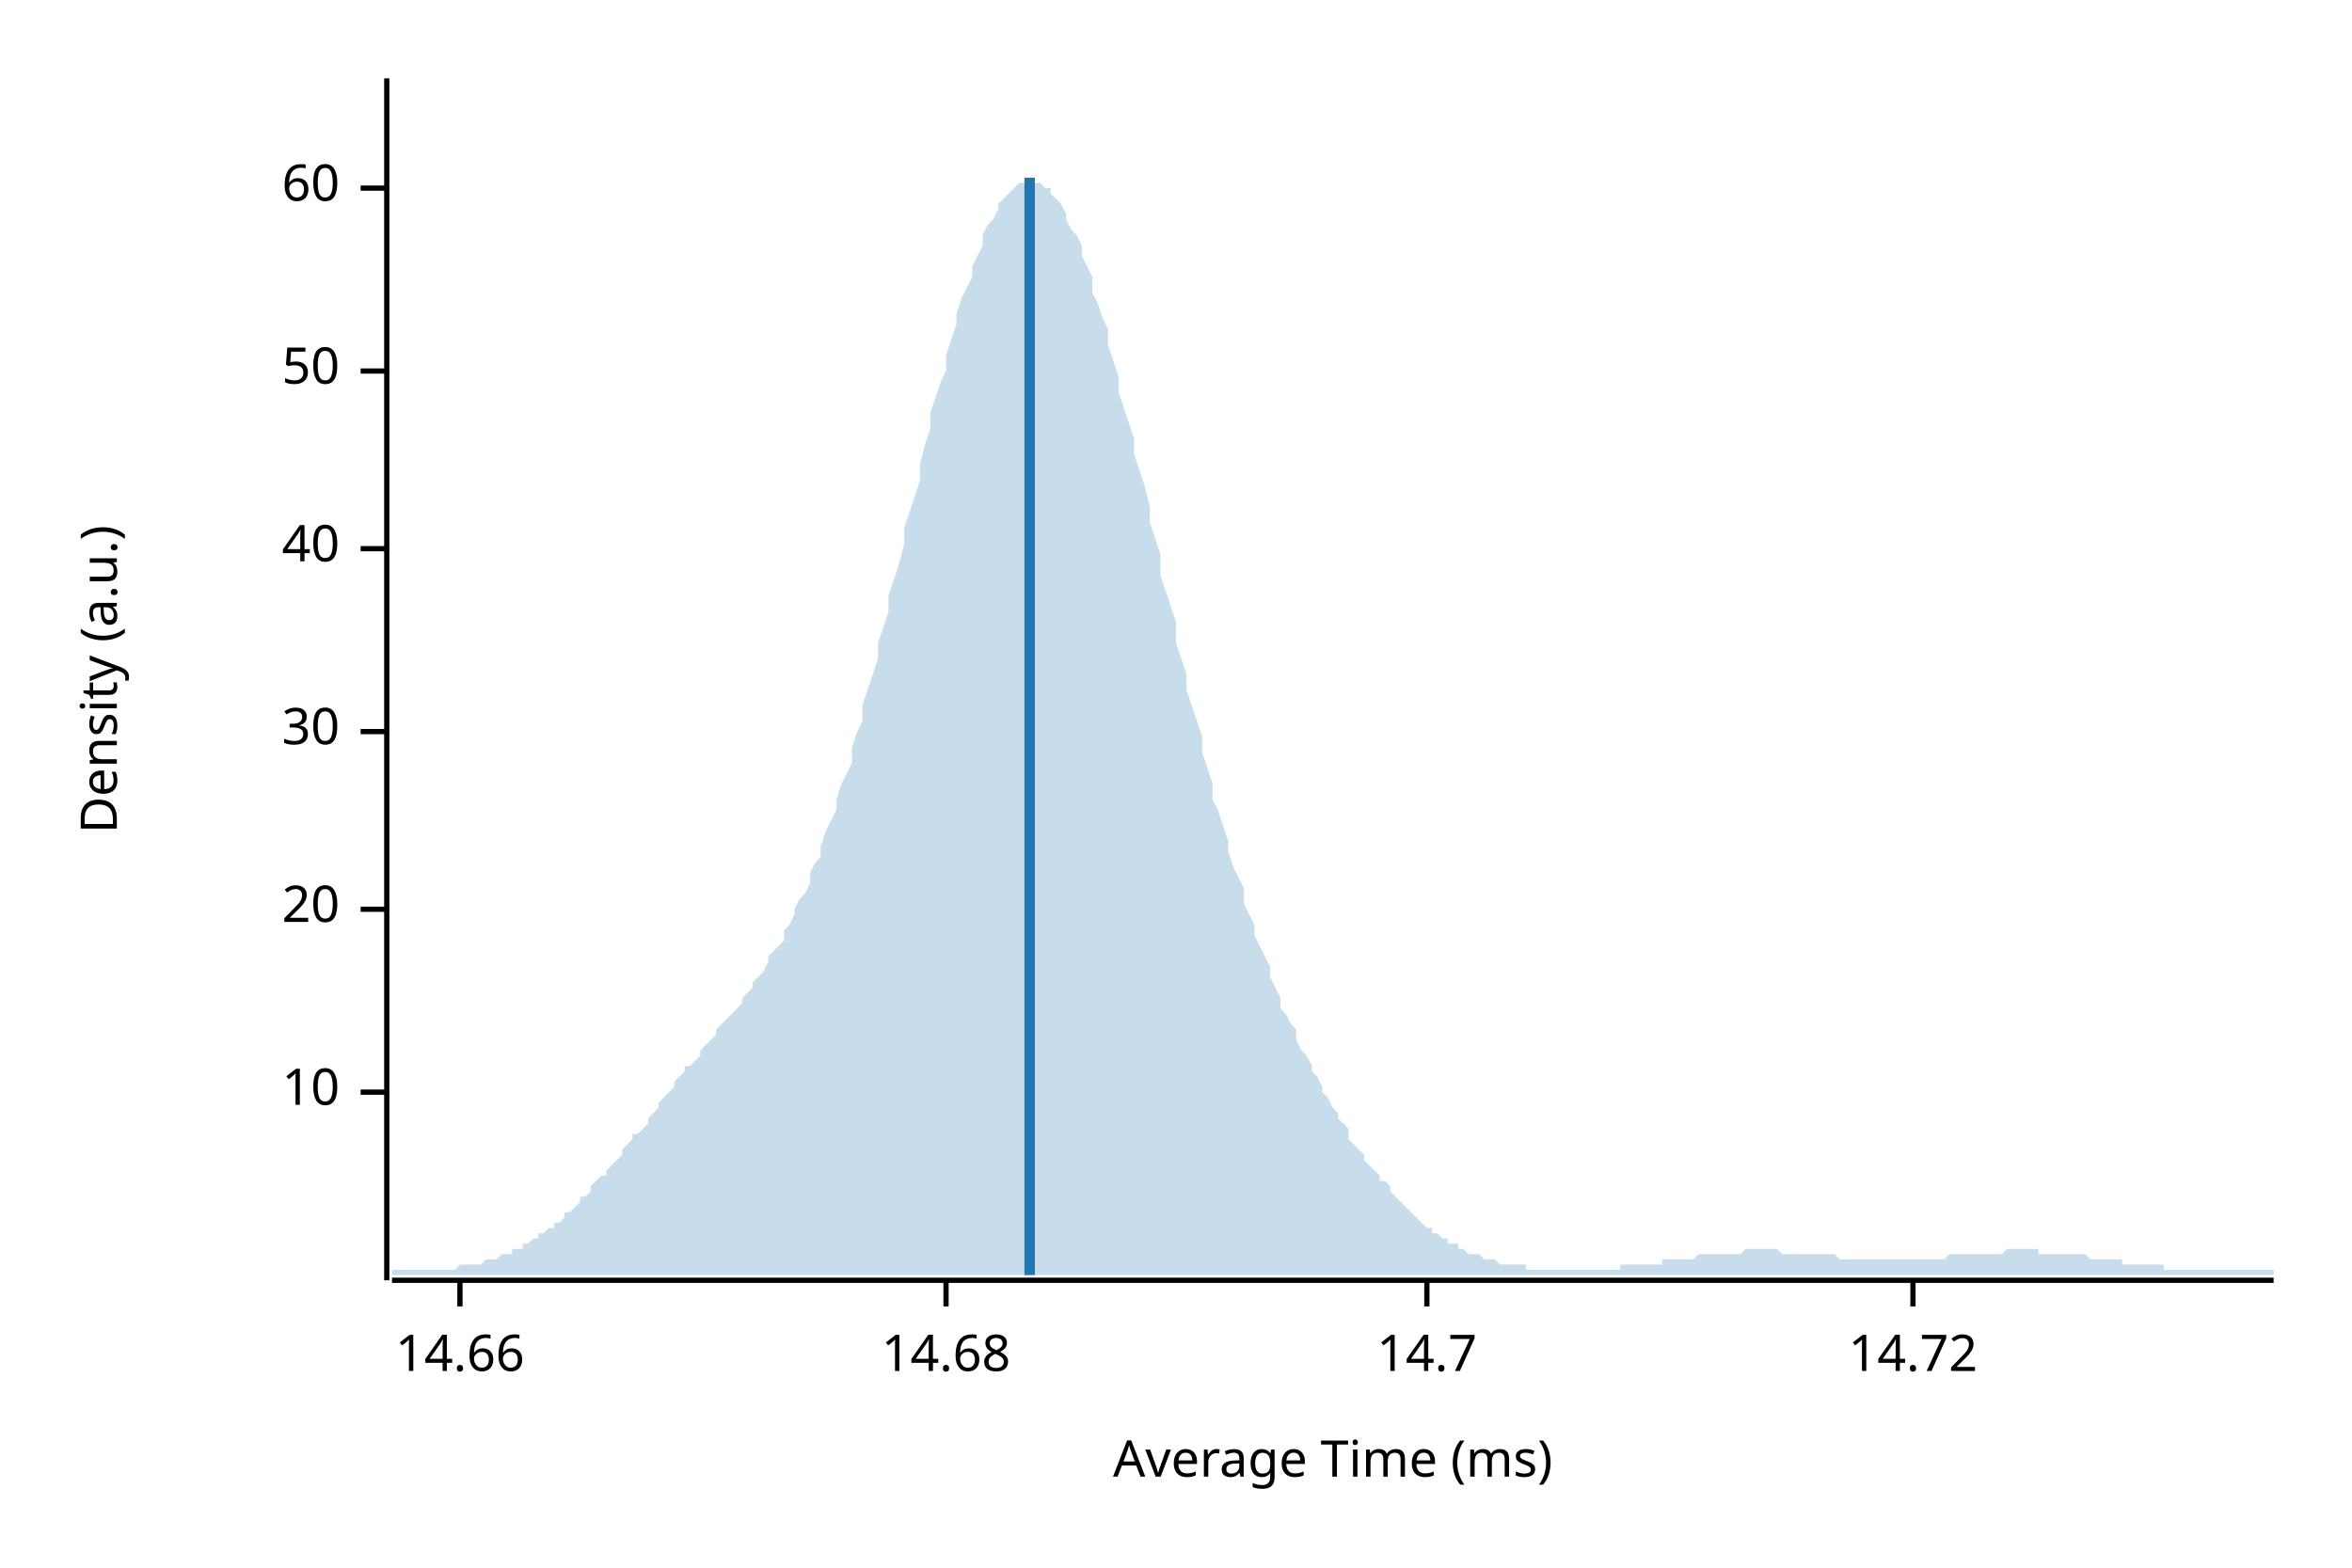
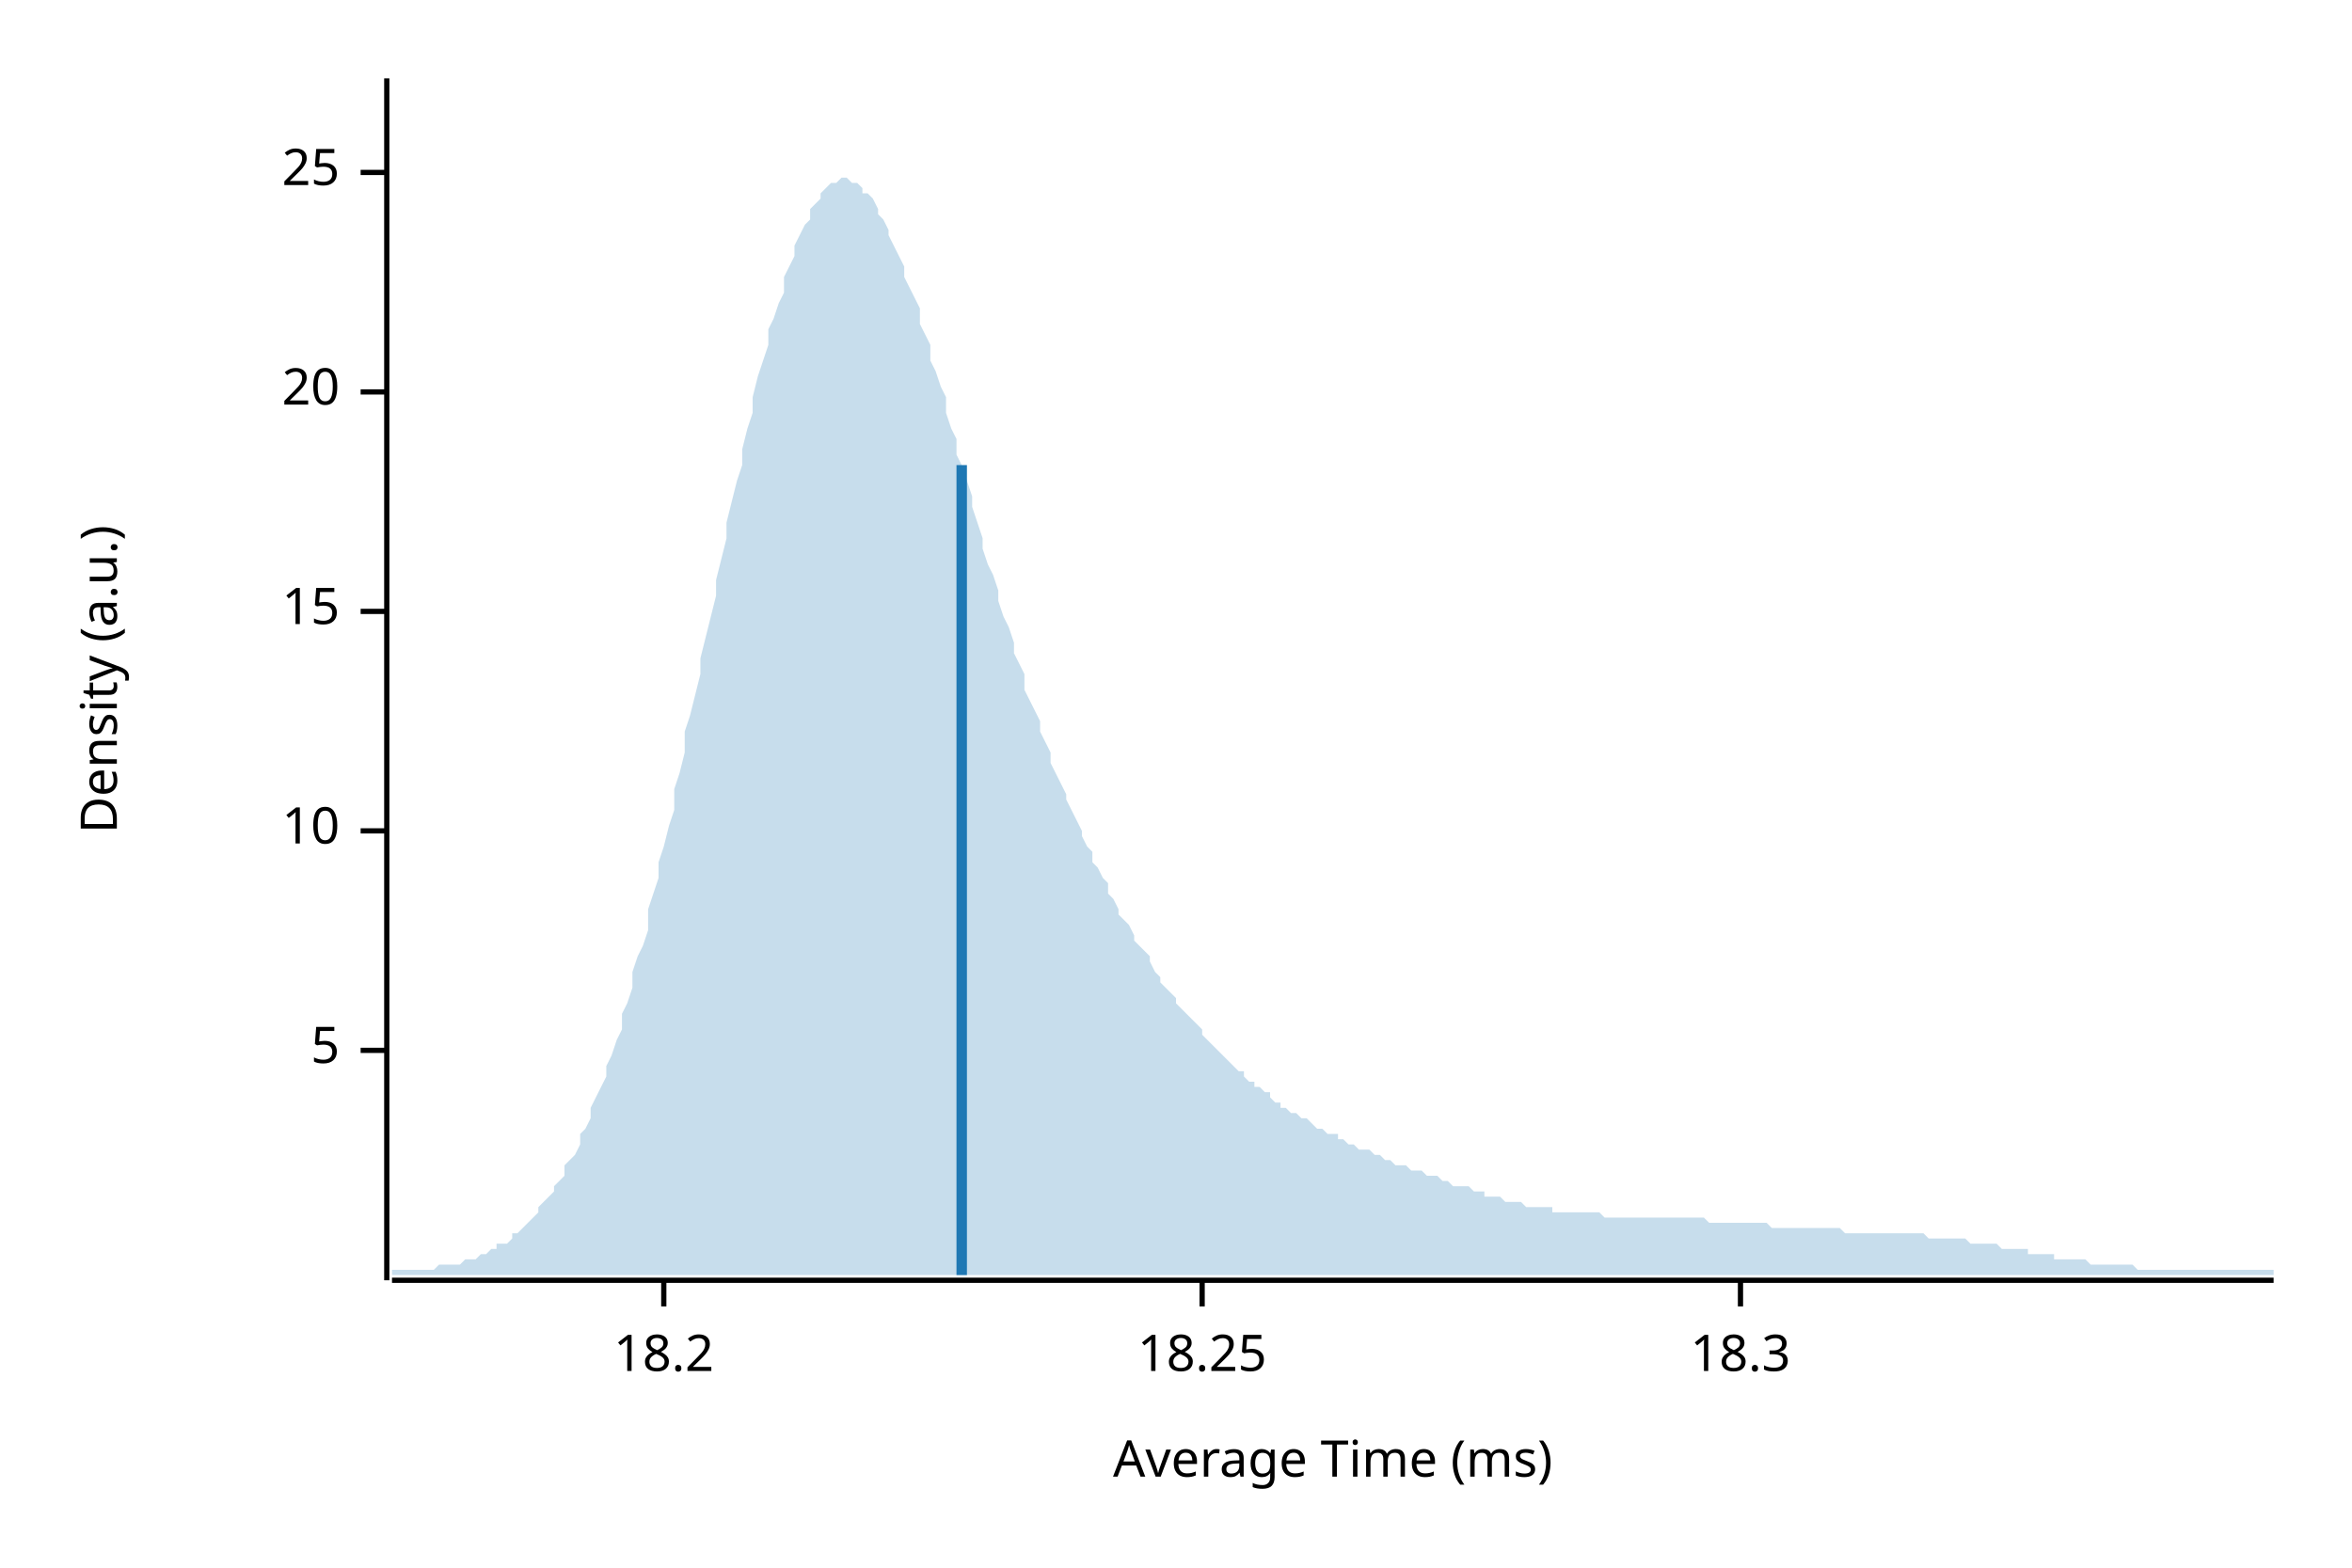
<svg xmlns="http://www.w3.org/2000/svg" width="450" height="300" viewBox="0 0 450 300">
  <text x="15" y="130" dy="0.76em" text-anchor="middle" font-family="sans-serif" font-size="9.677" opacity="1" fill="#000000" transform="rotate(270, 15, 130)">
Density (a.u.)
</text>
  <text x="255" y="285" dy="-0.5ex" text-anchor="middle" font-family="sans-serif" font-size="9.677" opacity="1" fill="#000000">
Average Time (ms)
</text>
  <polyline fill="none" opacity="1" stroke="#000000" stroke-width="1" points="74,15 74,245 " />
-   <text x="65" y="209" dy="0.5ex" text-anchor="end" font-family="sans-serif" font-size="9.677" opacity="1" fill="#000000">
+   <text x="65" y="201" dy="0.5ex" text-anchor="end" font-family="sans-serif" font-size="9.677" opacity="1" fill="#000000">
+ 5
+ </text>
+   <polyline fill="none" opacity="1" stroke="#000000" stroke-width="1" points="69,201 74,201 " />
+   <text x="65" y="159" dy="0.5ex" text-anchor="end" font-family="sans-serif" font-size="9.677" opacity="1" fill="#000000">
10
</text>
-   <polyline fill="none" opacity="1" stroke="#000000" stroke-width="1" points="69,209 74,209 " />
-   <text x="65" y="174" dy="0.5ex" text-anchor="end" font-family="sans-serif" font-size="9.677" opacity="1" fill="#000000">
+   <polyline fill="none" opacity="1" stroke="#000000" stroke-width="1" points="69,159 74,159 " />
+   <text x="65" y="117" dy="0.5ex" text-anchor="end" font-family="sans-serif" font-size="9.677" opacity="1" fill="#000000">
+ 15
+ </text>
+   <polyline fill="none" opacity="1" stroke="#000000" stroke-width="1" points="69,117 74,117 " />
+   <text x="65" y="75" dy="0.5ex" text-anchor="end" font-family="sans-serif" font-size="9.677" opacity="1" fill="#000000">
20
</text>
-   <polyline fill="none" opacity="1" stroke="#000000" stroke-width="1" points="69,174 74,174 " />
-   <text x="65" y="140" dy="0.5ex" text-anchor="end" font-family="sans-serif" font-size="9.677" opacity="1" fill="#000000">
- 30
+   <polyline fill="none" opacity="1" stroke="#000000" stroke-width="1" points="69,75 74,75 " />
+   <text x="65" y="33" dy="0.5ex" text-anchor="end" font-family="sans-serif" font-size="9.677" opacity="1" fill="#000000">
+ 25
</text>
-   <polyline fill="none" opacity="1" stroke="#000000" stroke-width="1" points="69,140 74,140 " />
-   <text x="65" y="105" dy="0.5ex" text-anchor="end" font-family="sans-serif" font-size="9.677" opacity="1" fill="#000000">
- 40
+   <polyline fill="none" opacity="1" stroke="#000000" stroke-width="1" points="69,33 74,33 " />
+   <polyline fill="none" opacity="1" stroke="#000000" stroke-width="1" points="75,245 435,245 " />
+   <text x="127" y="255" dy="0.76em" text-anchor="middle" font-family="sans-serif" font-size="9.677" opacity="1" fill="#000000">
+ 18.2
</text>
-   <polyline fill="none" opacity="1" stroke="#000000" stroke-width="1" points="69,105 74,105 " />
-   <text x="65" y="71" dy="0.5ex" text-anchor="end" font-family="sans-serif" font-size="9.677" opacity="1" fill="#000000">
- 50
+   <polyline fill="none" opacity="1" stroke="#000000" stroke-width="1" points="127,245 127,250 " />
+   <text x="230" y="255" dy="0.76em" text-anchor="middle" font-family="sans-serif" font-size="9.677" opacity="1" fill="#000000">
+ 18.25
</text>
-   <polyline fill="none" opacity="1" stroke="#000000" stroke-width="1" points="69,71 74,71 " />
-   <text x="65" y="36" dy="0.5ex" text-anchor="end" font-family="sans-serif" font-size="9.677" opacity="1" fill="#000000">
- 60
+   <polyline fill="none" opacity="1" stroke="#000000" stroke-width="1" points="230,245 230,250 " />
+   <text x="333" y="255" dy="0.76em" text-anchor="middle" font-family="sans-serif" font-size="9.677" opacity="1" fill="#000000">
+ 18.3
</text>
-   <polyline fill="none" opacity="1" stroke="#000000" stroke-width="1" points="69,36 74,36 " />
-   <polyline fill="none" opacity="1" stroke="#000000" stroke-width="1" points="75,245 435,245 " />
-   <text x="88" y="255" dy="0.76em" text-anchor="middle" font-family="sans-serif" font-size="9.677" opacity="1" fill="#000000">
- 14.66
- </text>
-   <polyline fill="none" opacity="1" stroke="#000000" stroke-width="1" points="88,245 88,250 " />
-   <text x="181" y="255" dy="0.76em" text-anchor="middle" font-family="sans-serif" font-size="9.677" opacity="1" fill="#000000">
- 14.68
- </text>
-   <polyline fill="none" opacity="1" stroke="#000000" stroke-width="1" points="181,245 181,250 " />
-   <text x="273" y="255" dy="0.76em" text-anchor="middle" font-family="sans-serif" font-size="9.677" opacity="1" fill="#000000">
- 14.7
- </text>
-   <polyline fill="none" opacity="1" stroke="#000000" stroke-width="1" points="273,245 273,250 " />
-   <text x="366" y="255" dy="0.76em" text-anchor="middle" font-family="sans-serif" font-size="9.677" opacity="1" fill="#000000">
- 14.72
- </text>
-   <polyline fill="none" opacity="1" stroke="#000000" stroke-width="1" points="366,245 366,250 " />
-   <polygon opacity="0.25" fill="#1F78B4" points="75,243 75,243 76,243 77,243 77,243 78,243 79,243 80,243 80,243 81,243 82,243 82,243 83,243 84,243 85,243 85,243 86,243 87,243 87,243 88,242 89,242 90,242 90,242 91,242 92,242 93,241 93,241 94,241 95,241 95,241 96,240 97,240 98,240 98,239 99,239 100,239 100,238 101,238 102,237 103,237 103,236 104,236 105,235 106,235 106,234 107,234 108,233 108,232 109,232 110,231 111,230 111,229 112,229 113,228 113,227 114,226 115,225 116,225 116,224 117,223 118,222 119,221 119,220 120,219 121,218 121,217 122,217 123,216 124,215 124,214 125,213 126,212 126,211 127,210 128,209 129,208 129,207 130,206 131,205 131,204 132,204 133,203 134,202 134,201 135,200 136,199 137,198 137,197 138,196 139,195 139,195 140,194 141,193 142,192 142,191 143,190 144,189 144,188 145,187 146,186 147,184 147,183 148,182 149,181 150,180 150,178 151,177 152,175 152,174 153,172 154,171 155,169 155,167 156,165 157,164 157,162 158,159 159,157 160,155 160,153 161,150 162,148 163,146 163,143 164,140 165,138 165,135 166,132 167,129 168,126 168,123 169,120 170,117 170,114 171,111 172,108 173,104 173,101 174,98 175,95 176,92 176,89 177,85 178,82 178,79 179,76 180,73 181,71 181,68 182,65 183,62 183,60 184,57 185,55 186,53 186,51 187,49 188,47 188,45 189,43 190,42 191,40 191,39 192,38 193,37 194,36 194,36 195,35 196,35 196,34 197,34 198,35 199,35 199,35 200,36 201,36 201,37 202,38 203,39 204,41 204,42 205,44 206,45 207,47 207,49 208,51 209,53 209,56 210,58 211,61 212,63 212,66 213,69 214,72 214,75 215,78 216,81 217,84 217,87 218,90 219,93 220,97 220,100 221,103 222,106 222,110 223,113 224,116 225,119 225,123 226,126 227,129 227,132 228,135 229,138 230,141 230,144 231,147 232,150 232,153 233,155 234,158 235,161 235,163 236,166 237,168 238,170 238,173 239,175 240,177 240,179 241,181 242,183 243,185 243,187 244,189 245,191 245,193 246,194 247,196 248,197 248,199 249,201 250,202 251,204 251,205 252,206 253,208 253,209 254,210 255,212 256,213 256,214 257,215 258,216 258,218 259,219 260,220 261,221 261,222 262,223 263,224 264,225 264,226 265,226 266,227 266,228 267,229 268,230 269,231 269,231 270,232 271,233 271,233 272,234 273,235 274,235 274,236 275,236 276,237 277,237 277,238 278,238 279,238 279,239 280,239 281,240 282,240 282,240 283,240 284,241 284,241 285,241 286,241 287,242 287,242 288,242 289,242 289,242 290,242 291,242 292,242 292,243 293,243 294,243 295,243 295,243 296,243 297,243 297,243 298,243 299,243 300,243 300,243 301,243 302,243 302,243 303,243 304,243 305,243 305,243 306,243 307,243 308,243 308,243 309,243 310,243 310,242 311,242 312,242 313,242 313,242 314,242 315,242 315,242 316,242 317,242 318,242 318,241 319,241 320,241 321,241 321,241 322,241 323,241 323,241 324,241 325,240 326,240 326,240 327,240 328,240 328,240 329,240 330,240 331,240 331,240 332,240 333,240 333,240 334,239 335,239 336,239 336,239 337,239 338,239 339,239 339,239 340,239 341,240 341,240 342,240 343,240 344,240 344,240 345,240 346,240 346,240 347,240 348,240 349,240 349,240 350,240 351,240 352,241 352,241 353,241 354,241 354,241 355,241 356,241 357,241 357,241 358,241 359,241 359,241 360,241 361,241 362,241 362,241 363,241 364,241 365,241 365,241 366,241 367,241 367,241 368,241 369,241 370,241 370,241 371,241 372,241 372,241 373,240 374,240 375,240 375,240 376,240 377,240 378,240 378,240 379,240 380,240 380,240 381,240 382,240 383,240 383,240 384,239 385,239 385,239 386,239 387,239 388,239 388,239 389,239 390,239 390,240 391,240 392,240 393,240 393,240 394,240 395,240 396,240 396,240 397,240 398,240 398,240 399,240 400,241 401,241 401,241 402,241 403,241 403,241 404,241 405,241 406,241 406,242 407,242 408,242 409,242 409,242 410,242 411,242 411,242 412,242 413,242 414,242 414,243 415,243 416,243 416,243 417,243 418,243 419,243 419,243 420,243 421,243 422,243 422,243 423,243 424,243 424,243 425,243 426,243 427,243 427,243 428,243 429,243 429,243 430,243 431,243 432,243 432,243 433,243 434,243 435,243 435,244 75,244 " />
-   <polyline fill="none" opacity="1" stroke="#1F78B4" stroke-width="2" points="197,244 197,34 " />
+   <polyline fill="none" opacity="1" stroke="#000000" stroke-width="1" points="333,245 333,250 " />
+   <polygon opacity="0.25" fill="#1F78B4" points="75,243 75,243 76,243 77,243 77,243 78,243 79,243 80,243 80,243 81,243 82,243 82,243 83,243 84,242 85,242 85,242 86,242 87,242 87,242 88,242 89,241 90,241 90,241 91,241 92,240 93,240 93,240 94,239 95,239 95,238 96,238 97,238 98,237 98,236 99,236 100,235 100,235 101,234 102,233 103,232 103,231 104,230 105,229 106,228 106,227 107,226 108,225 108,223 109,222 110,221 111,219 111,217 112,216 113,214 113,212 114,210 115,208 116,206 116,204 117,202 118,199 119,197 119,194 120,192 121,189 121,186 122,183 123,181 124,178 124,174 125,171 126,168 126,165 127,162 128,158 129,155 129,151 130,148 131,144 131,140 132,137 133,133 134,129 134,126 135,122 136,118 137,114 137,111 138,107 139,103 139,100 140,96 141,92 142,89 142,86 143,82 144,79 144,76 145,72 146,69 147,66 147,63 148,61 149,58 150,56 150,53 151,51 152,49 152,47 153,45 154,43 155,42 155,40 156,39 157,38 157,37 158,36 159,35 160,35 160,35 161,34 162,34 163,35 163,35 164,35 165,36 165,37 166,37 167,38 168,40 168,41 169,42 170,44 170,45 171,47 172,49 173,51 173,53 174,55 175,57 176,59 176,62 177,64 178,66 178,69 179,71 180,74 181,76 181,79 182,82 183,84 183,87 184,89 185,92 186,95 186,97 187,100 188,103 188,105 189,108 190,110 191,113 191,115 192,118 193,120 194,123 194,125 195,127 196,129 196,132 197,134 198,136 199,138 199,140 200,142 201,144 201,146 202,148 203,150 204,152 204,153 205,155 206,157 207,159 207,160 208,162 209,163 209,165 210,166 211,168 212,169 212,171 213,172 214,174 214,175 215,176 216,177 217,179 217,180 218,181 219,182 220,183 220,184 221,186 222,187 222,188 223,189 224,190 225,191 225,192 226,193 227,194 227,194 228,195 229,196 230,197 230,198 231,199 232,200 232,200 233,201 234,202 235,203 235,203 236,204 237,205 238,205 238,206 239,207 240,207 240,208 241,208 242,209 243,209 243,210 244,211 245,211 245,212 246,212 247,213 248,213 248,213 249,214 250,214 251,215 251,215 252,216 253,216 253,216 254,217 255,217 256,217 256,218 257,218 258,219 258,219 259,219 260,220 261,220 261,220 262,220 263,221 264,221 264,221 265,222 266,222 266,222 267,223 268,223 269,223 269,223 270,224 271,224 271,224 272,224 273,225 274,225 274,225 275,225 276,226 277,226 277,226 278,227 279,227 279,227 280,227 281,227 282,228 282,228 283,228 284,228 284,229 285,229 286,229 287,229 287,229 288,230 289,230 289,230 290,230 291,230 292,231 292,231 293,231 294,231 295,231 295,231 296,231 297,231 297,232 298,232 299,232 300,232 300,232 301,232 302,232 302,232 303,232 304,232 305,232 305,232 306,232 307,233 308,233 308,233 309,233 310,233 310,233 311,233 312,233 313,233 313,233 314,233 315,233 315,233 316,233 317,233 318,233 318,233 319,233 320,233 321,233 321,233 322,233 323,233 323,233 324,233 325,233 326,233 326,233 327,234 328,234 328,234 329,234 330,234 331,234 331,234 332,234 333,234 333,234 334,234 335,234 336,234 336,234 337,234 338,234 339,235 339,235 340,235 341,235 341,235 342,235 343,235 344,235 344,235 345,235 346,235 346,235 347,235 348,235 349,235 349,235 350,235 351,235 352,235 352,235 353,236 354,236 354,236 355,236 356,236 357,236 357,236 358,236 359,236 359,236 360,236 361,236 362,236 362,236 363,236 364,236 365,236 365,236 366,236 367,236 367,236 368,236 369,237 370,237 370,237 371,237 372,237 372,237 373,237 374,237 375,237 375,237 376,237 377,238 378,238 378,238 379,238 380,238 380,238 381,238 382,238 383,239 383,239 384,239 385,239 385,239 386,239 387,239 388,239 388,240 389,240 390,240 390,240 391,240 392,240 393,240 393,241 394,241 395,241 396,241 396,241 397,241 398,241 398,241 399,241 400,242 401,242 401,242 402,242 403,242 403,242 404,242 405,242 406,242 406,242 407,242 408,242 409,243 409,243 410,243 411,243 411,243 412,243 413,243 414,243 414,243 415,243 416,243 416,243 417,243 418,243 419,243 419,243 420,243 421,243 422,243 422,243 423,243 424,243 424,243 425,243 426,243 427,243 427,243 428,243 429,243 429,243 430,243 431,243 432,243 432,243 433,243 434,243 435,243 435,244 75,244 " />
+   <polyline fill="none" opacity="1" stroke="#1F78B4" stroke-width="2" points="184,244 184,89 " />
</svg>
